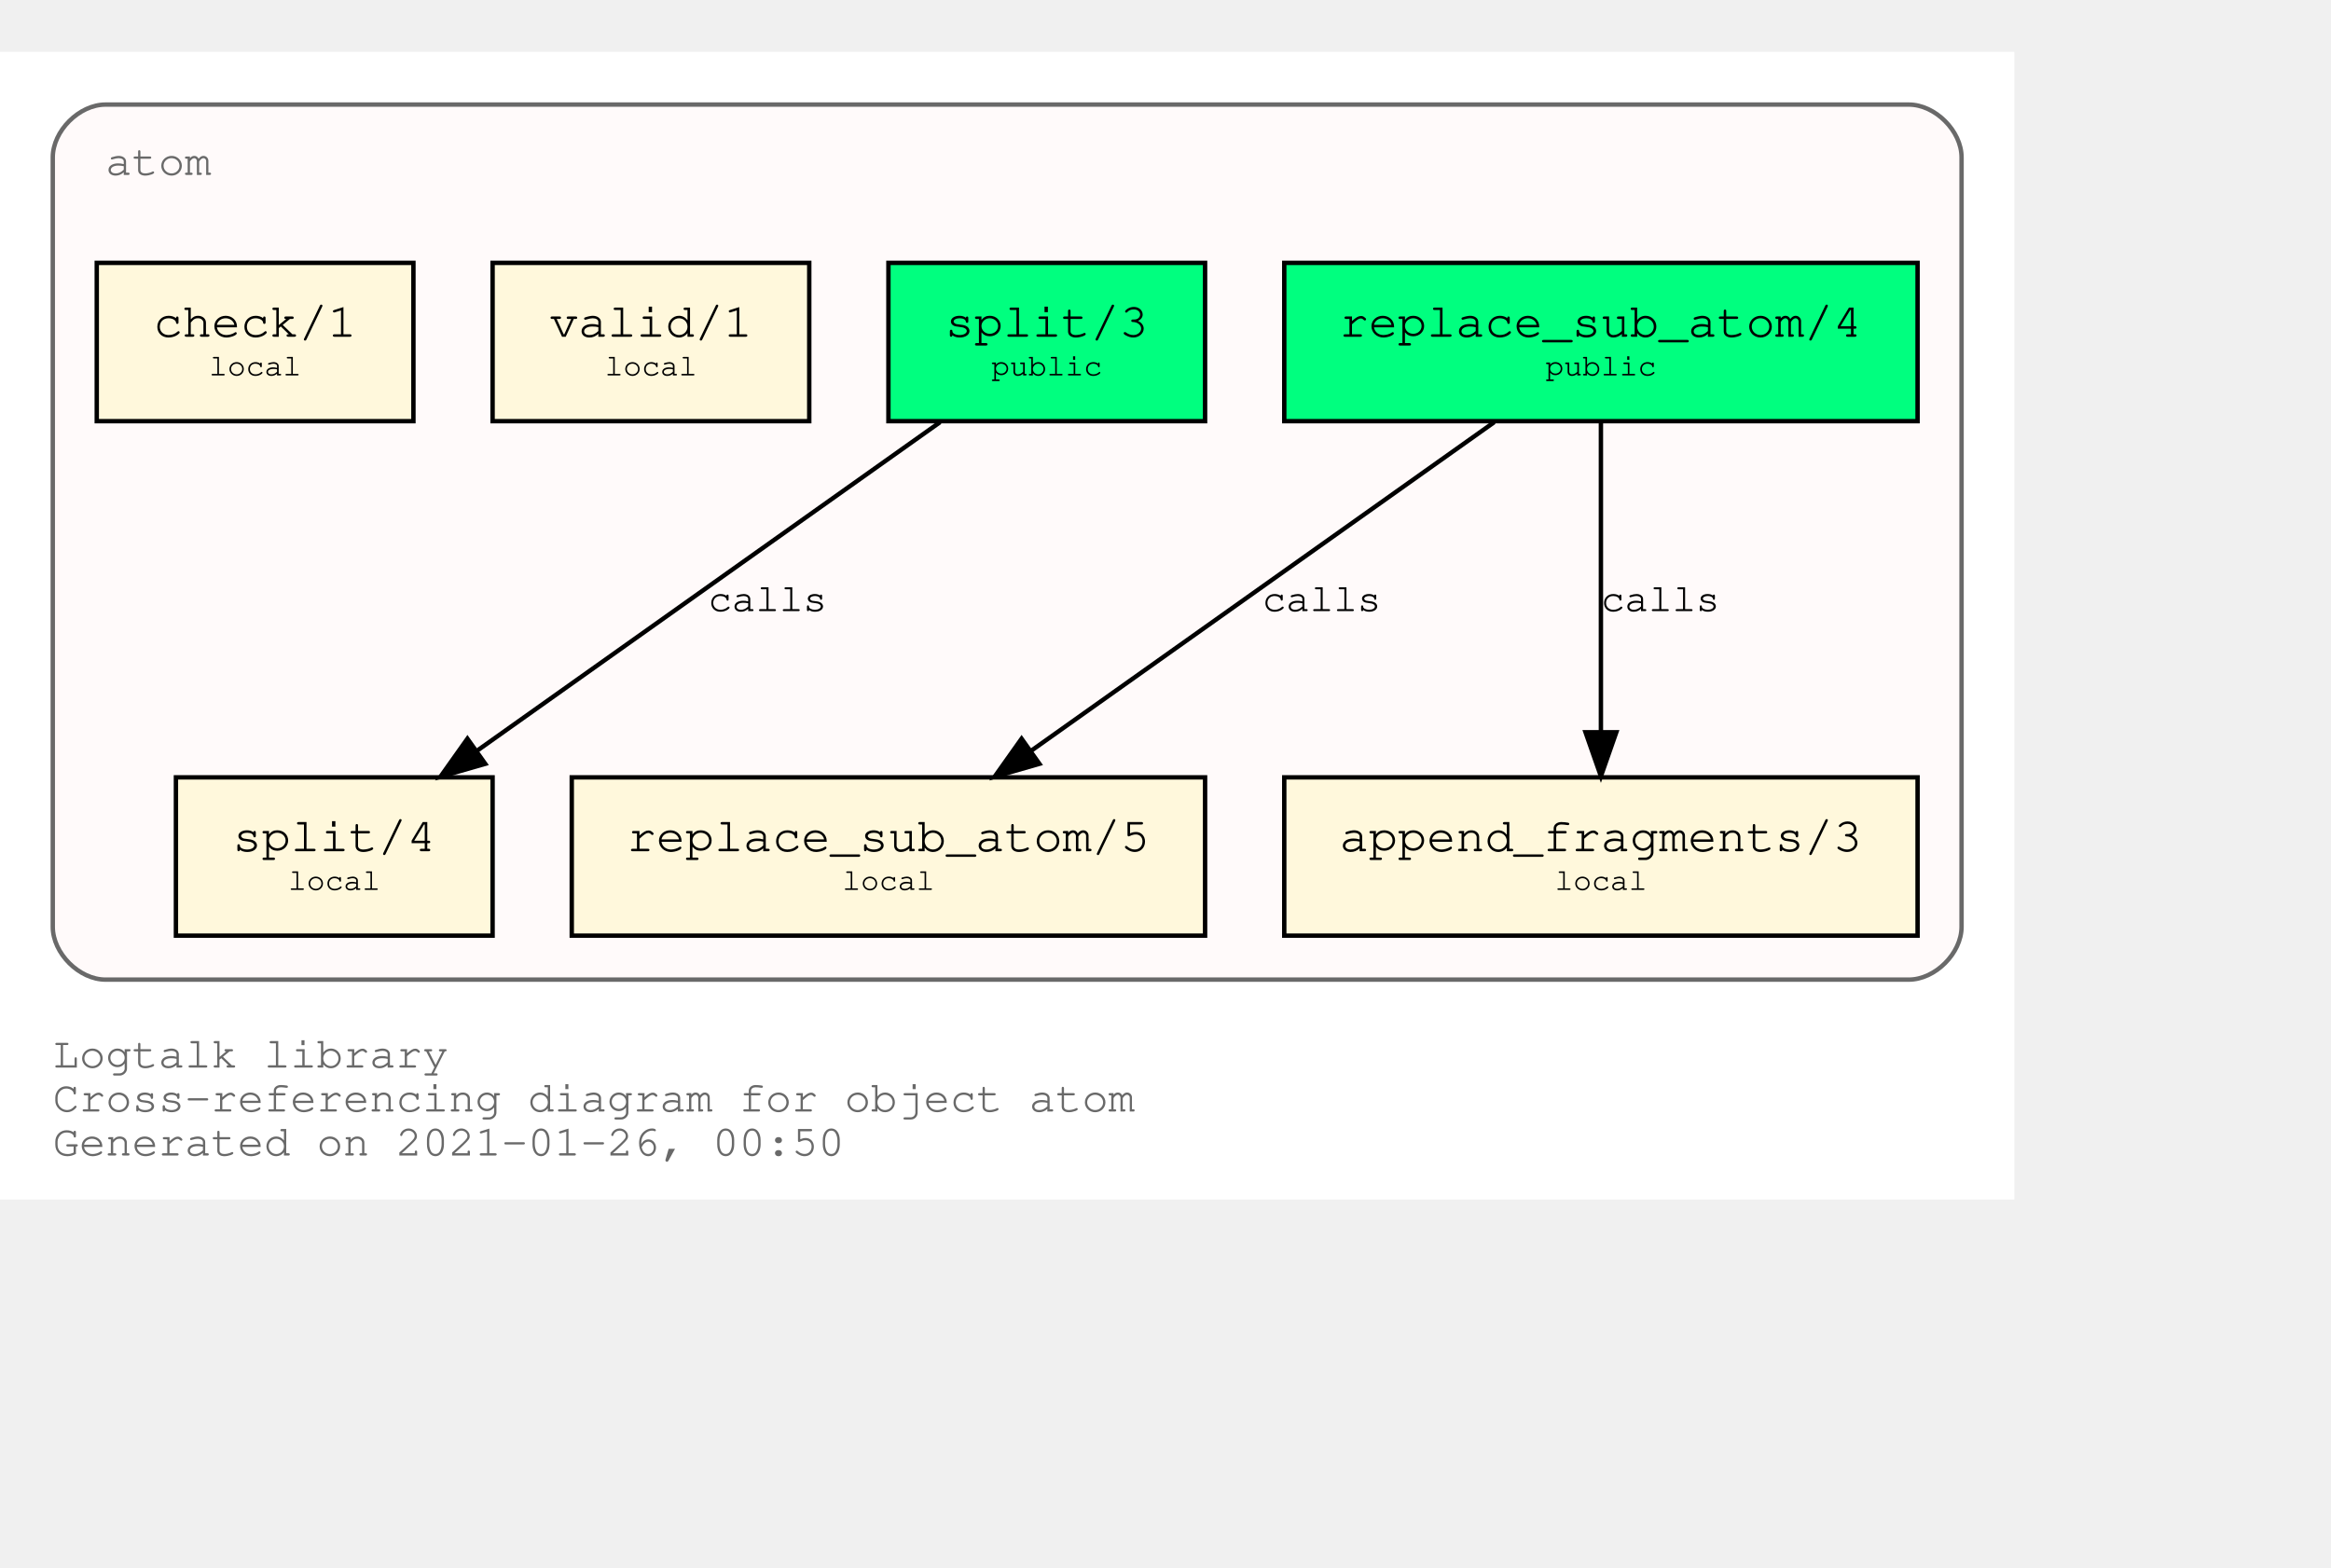
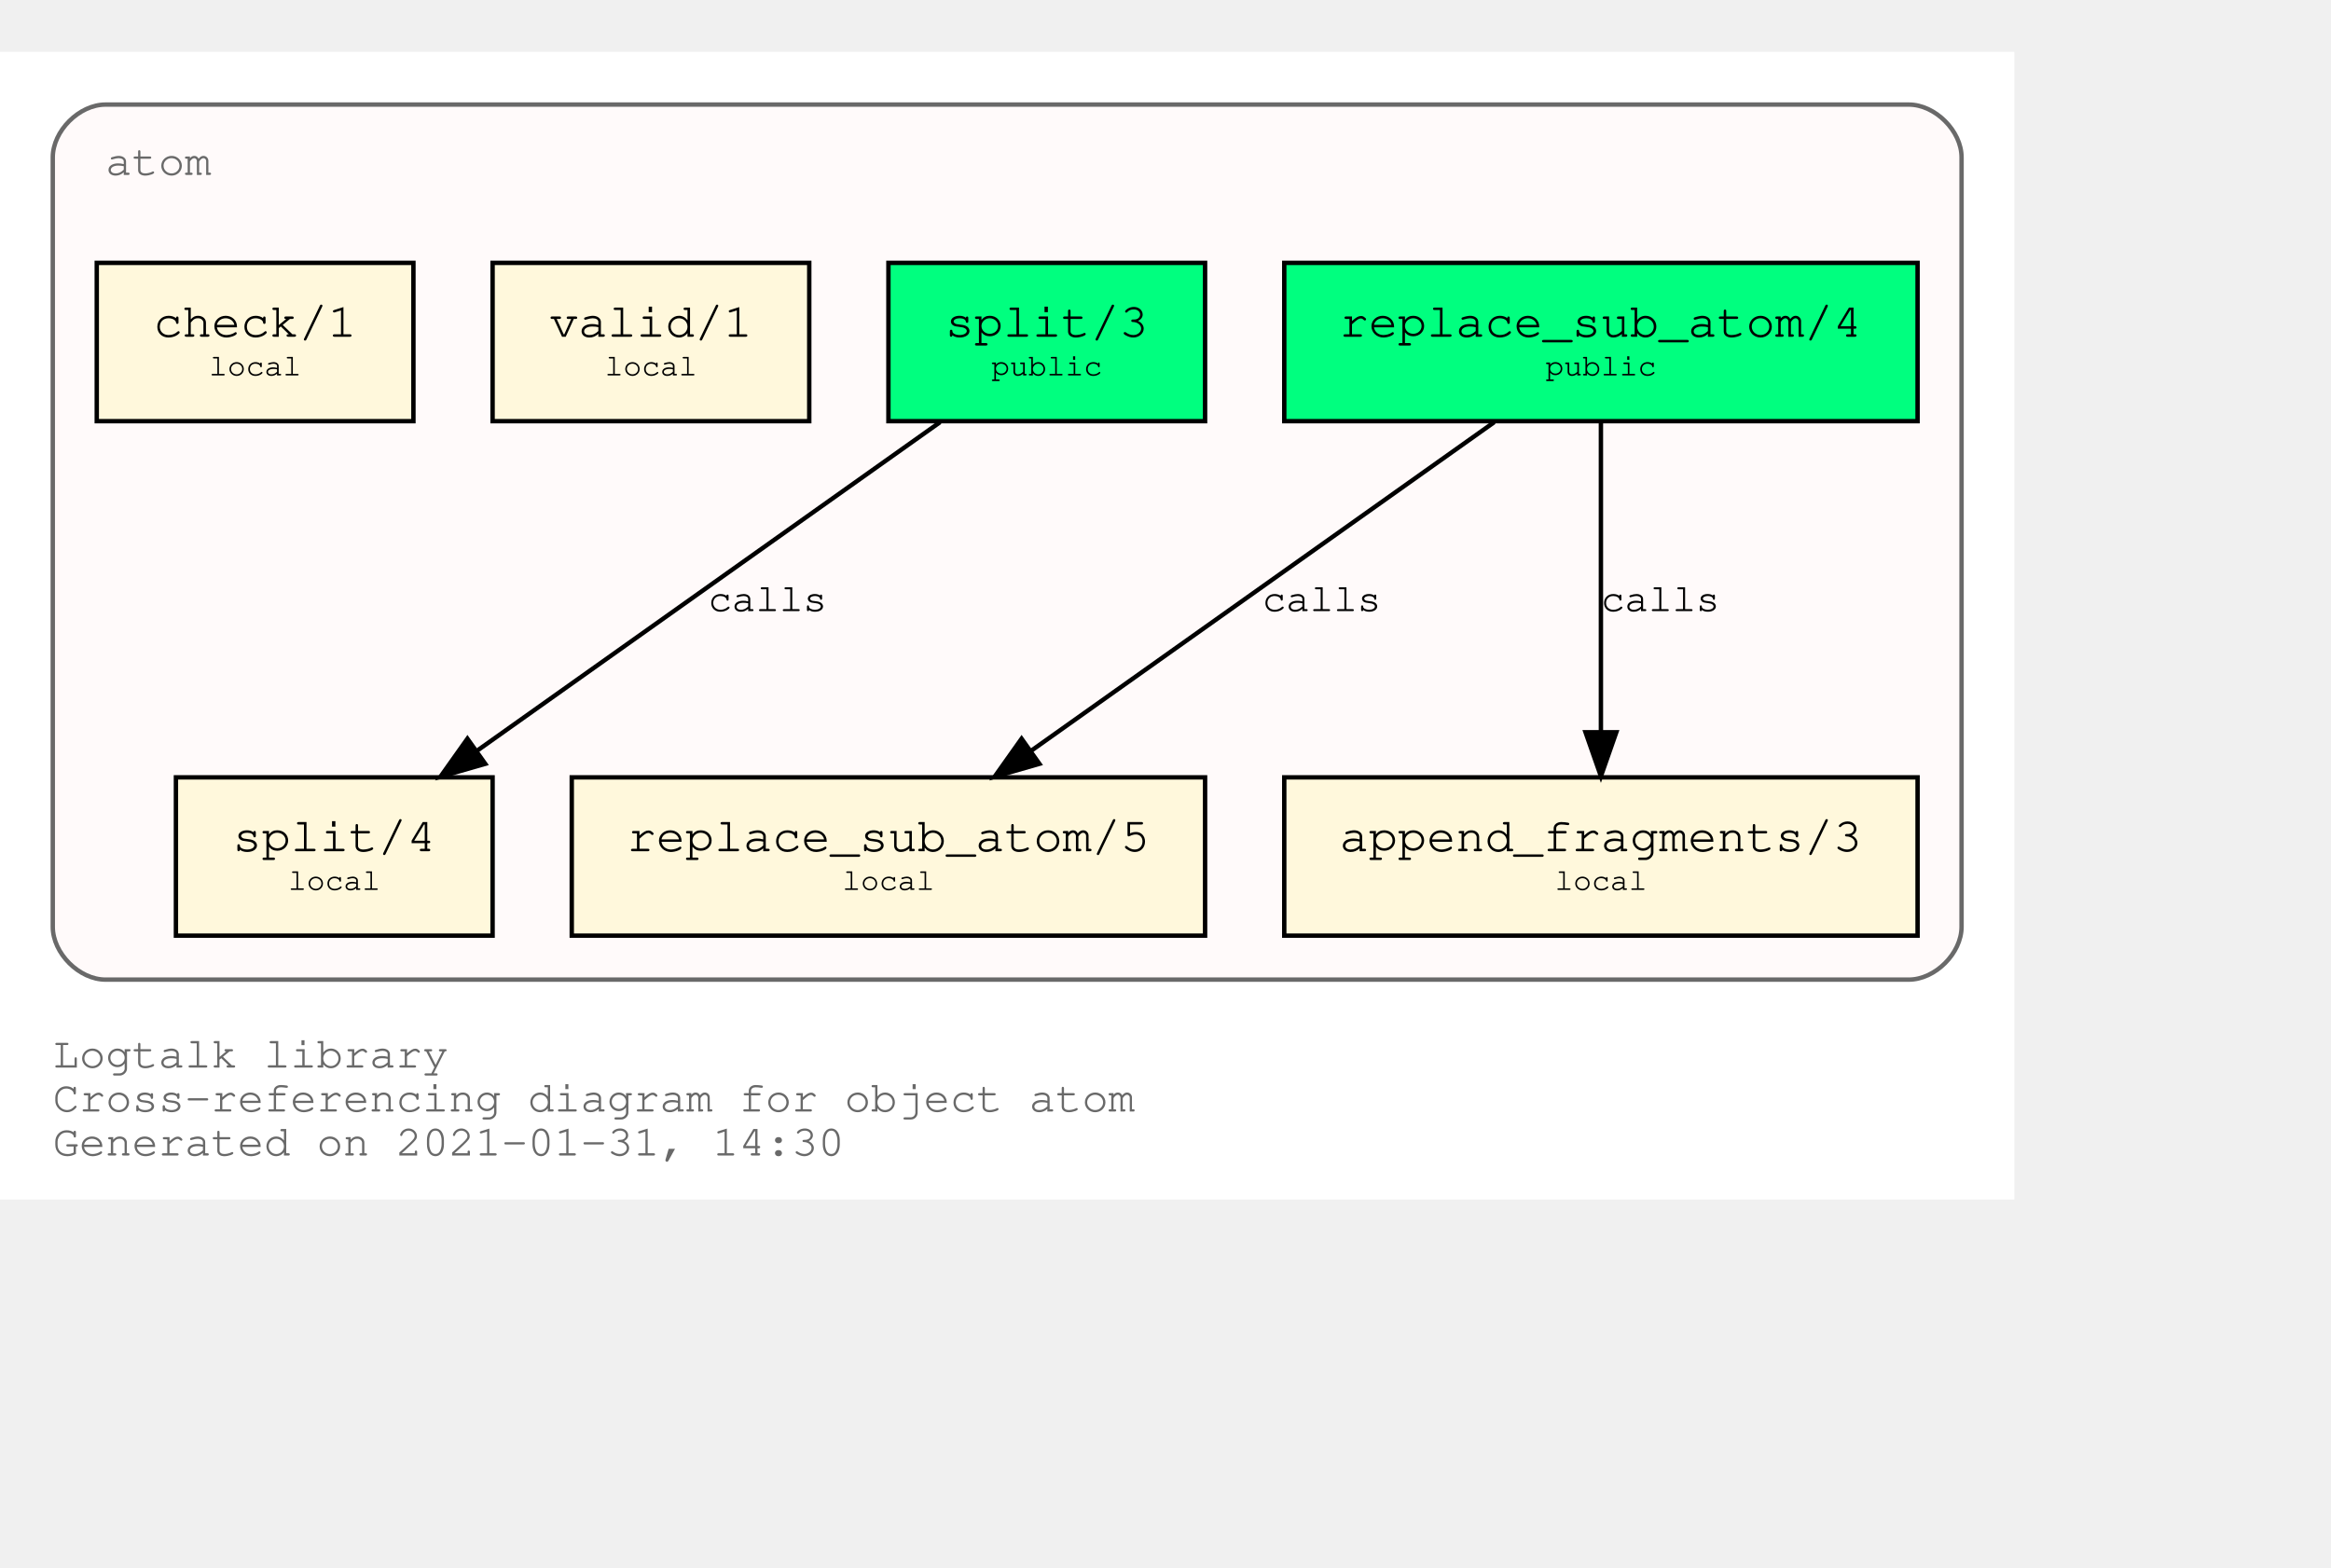
<svg xmlns="http://www.w3.org/2000/svg" xmlns:xlink="http://www.w3.org/1999/xlink" width="602pt" height="405pt" viewBox="72.00 72.00 530.00 333.00">
  <g id="graph0" class="graph" transform="scale(1 1) rotate(0) translate(76 329)">
    <polygon fill="white" stroke="transparent" points="-4,4 -4,-257 454,-257 454,4 -4,4" />
    <text text-anchor="start" x="8" y="-26" font-family="Courier,monospace" font-size="10.00" fill="dimgray">Logtalk library</text>
    <text text-anchor="start" x="8" y="-16" font-family="Courier,monospace" font-size="10.00" fill="dimgray">Cross-referencing diagram for object atom</text>
-     <text text-anchor="start" x="8" y="-6" font-family="Courier,monospace" font-size="10.00" fill="dimgray">Generated on 2021-01-26, 00:50</text>
+     <text text-anchor="start" x="8" y="-6" font-family="Courier,monospace" font-size="10.00" fill="dimgray">Generated on 2021-01-31, 14:30</text>
    <g id="clust1" class="cluster">
      <g id="a_clust1">
        <a xlink:title="atom">
          <path fill="snow" stroke="dimgray" d="M20,-46C20,-46 430,-46 430,-46 436,-46 442,-52 442,-58 442,-58 442,-233 442,-233 442,-239 436,-245 430,-245 430,-245 20,-245 20,-245 14,-245 8,-239 8,-233 8,-233 8,-58 8,-58 8,-52 14,-46 20,-46" />
          <g id="a_clust1_0">
-             <a xlink:href="https://github.com/LogtalkDotOrg/logtalk3/tree/56c6d448c93627250f0fcfa48d7575f726f8fd4b/library/types/atom.lgt" xlink:title="https://github.com/LogtalkDotOrg/logtalk3/tree/56c6d448c93627250f0fcfa48d7575f726f8fd4b/library/types/atom.lgt">
+             <a xlink:href="https://github.com/LogtalkDotOrg/logtalk3/tree/33495b089df3cb8ada8a2794767fb6e355c72614/library/types/atom.lgt" xlink:title="https://github.com/LogtalkDotOrg/logtalk3/tree/33495b089df3cb8ada8a2794767fb6e355c72614/library/types/atom.lgt">
              <text text-anchor="start" x="20" y="-229" font-family="Courier,monospace" font-size="10.00" fill="dimgray">atom</text>
            </a>
          </g>
        </a>
      </g>
    </g>
    <g id="node1" class="node">
      <g id="a_node1">
-         <a xlink:href="https://github.com/LogtalkDotOrg/logtalk3/tree/56c6d448c93627250f0fcfa48d7575f726f8fd4b/library/types/atom.lgt#L31" xlink:title="https://github.com/LogtalkDotOrg/logtalk3/tree/56c6d448c93627250f0fcfa48d7575f726f8fd4b/library/types/atom.lgt#L31">
+         <a xlink:href="https://github.com/LogtalkDotOrg/logtalk3/tree/33495b089df3cb8ada8a2794767fb6e355c72614/library/types/atom.lgt#L31" xlink:title="https://github.com/LogtalkDotOrg/logtalk3/tree/33495b089df3cb8ada8a2794767fb6e355c72614/library/types/atom.lgt#L31">
          <polygon fill="springgreen" stroke="black" points="432,-209 288,-209 288,-173 432,-173 432,-209" />
          <text text-anchor="start" x="295.8" y="-192.8" font-family="Courier,monospace" font-size="9.00"> </text>
          <text text-anchor="start" x="300.59" y="-192.2" font-family="Courier,monospace" font-size="11.00">replace_sub_atom/4</text>
          <text text-anchor="start" x="418.8" y="-192.8" font-family="Courier,monospace" font-size="9.00"> </text>
          <text text-anchor="start" x="295.8" y="-182.8" font-family="Courier,monospace" font-size="9.00"> </text>
          <text text-anchor="start" x="347.4" y="-183.4" font-family="Courier,monospace" font-size="7.00">public</text>
          <text text-anchor="start" x="418.8" y="-182.8" font-family="Courier,monospace" font-size="9.00"> </text>
        </a>
      </g>
    </g>
    <g id="node4" class="node">
      <g id="a_node4">
-         <a xlink:href="https://github.com/LogtalkDotOrg/logtalk3/tree/56c6d448c93627250f0fcfa48d7575f726f8fd4b/library/types/atom.lgt#L53" xlink:title="https://github.com/LogtalkDotOrg/logtalk3/tree/56c6d448c93627250f0fcfa48d7575f726f8fd4b/library/types/atom.lgt#L53">
+         <a xlink:href="https://github.com/LogtalkDotOrg/logtalk3/tree/33495b089df3cb8ada8a2794767fb6e355c72614/library/types/atom.lgt#L53" xlink:title="https://github.com/LogtalkDotOrg/logtalk3/tree/33495b089df3cb8ada8a2794767fb6e355c72614/library/types/atom.lgt#L53">
          <polygon fill="cornsilk" stroke="black" points="270,-92 126,-92 126,-56 270,-56 270,-92" />
          <text text-anchor="start" x="133.8" y="-75.8" font-family="Courier,monospace" font-size="9.00"> </text>
          <text text-anchor="start" x="138.59" y="-75.2" font-family="Courier,monospace" font-size="11.00">replace_sub_atom/5</text>
          <text text-anchor="start" x="256.8" y="-75.8" font-family="Courier,monospace" font-size="9.00"> </text>
          <text text-anchor="start" x="133.8" y="-65.8" font-family="Courier,monospace" font-size="9.00"> </text>
          <text text-anchor="start" x="187.5" y="-66.4" font-family="Courier,monospace" font-size="7.00">local</text>
          <text text-anchor="start" x="256.8" y="-65.8" font-family="Courier,monospace" font-size="9.00"> </text>
        </a>
      </g>
    </g>
    <g id="edge1" class="edge">
      <g id="a_edge1">
-         <a xlink:href="https://github.com/LogtalkDotOrg/logtalk3/tree/56c6d448c93627250f0fcfa48d7575f726f8fd4b/library/types/atom.lgt#L45" xlink:title="calls">
+         <a xlink:href="https://github.com/LogtalkDotOrg/logtalk3/tree/33495b089df3cb8ada8a2794767fb6e355c72614/library/types/atom.lgt#L45" xlink:title="calls">
          <path fill="none" stroke="black" d="M335.75,-172.78C307.75,-152.91 261.58,-120.13 230.49,-98.07" />
          <polygon fill="black" stroke="black" points="232.33,-95.08 222.15,-92.15 228.28,-100.79 232.33,-95.08" />
        </a>
      </g>
      <g id="a_edge1-label">
-         <a xlink:href="https://github.com/LogtalkDotOrg/logtalk3/tree/56c6d448c93627250f0fcfa48d7575f726f8fd4b/library/types/atom.lgt#L45" xlink:title="https://github.com/LogtalkDotOrg/logtalk3/tree/56c6d448c93627250f0fcfa48d7575f726f8fd4b/library/types/atom.lgt#L45">
+         <a xlink:href="https://github.com/LogtalkDotOrg/logtalk3/tree/33495b089df3cb8ada8a2794767fb6e355c72614/library/types/atom.lgt#L45" xlink:title="https://github.com/LogtalkDotOrg/logtalk3/tree/33495b089df3cb8ada8a2794767fb6e355c72614/library/types/atom.lgt#L45">
          <text text-anchor="start" x="283" y="-129.8" font-family="Courier,monospace" font-size="9.00">calls</text>
        </a>
      </g>
    </g>
    <g id="node5" class="node">
      <g id="a_node5">
-         <a xlink:href="https://github.com/LogtalkDotOrg/logtalk3/tree/56c6d448c93627250f0fcfa48d7575f726f8fd4b/library/types/atom.lgt#L64" xlink:title="https://github.com/LogtalkDotOrg/logtalk3/tree/56c6d448c93627250f0fcfa48d7575f726f8fd4b/library/types/atom.lgt#L64">
+         <a xlink:href="https://github.com/LogtalkDotOrg/logtalk3/tree/33495b089df3cb8ada8a2794767fb6e355c72614/library/types/atom.lgt#L64" xlink:title="https://github.com/LogtalkDotOrg/logtalk3/tree/33495b089df3cb8ada8a2794767fb6e355c72614/library/types/atom.lgt#L64">
          <polygon fill="cornsilk" stroke="black" points="432,-92 288,-92 288,-56 432,-56 432,-92" />
          <text text-anchor="start" x="295.8" y="-75.8" font-family="Courier,monospace" font-size="9.00"> </text>
          <text text-anchor="start" x="300.59" y="-75.2" font-family="Courier,monospace" font-size="11.00">append_fragments/3</text>
          <text text-anchor="start" x="418.8" y="-75.8" font-family="Courier,monospace" font-size="9.00"> </text>
          <text text-anchor="start" x="295.8" y="-65.8" font-family="Courier,monospace" font-size="9.00"> </text>
          <text text-anchor="start" x="349.5" y="-66.4" font-family="Courier,monospace" font-size="7.00">local</text>
          <text text-anchor="start" x="418.8" y="-65.8" font-family="Courier,monospace" font-size="9.00"> </text>
        </a>
      </g>
    </g>
    <g id="edge2" class="edge">
      <g id="a_edge2">
-         <a xlink:href="https://github.com/LogtalkDotOrg/logtalk3/tree/56c6d448c93627250f0fcfa48d7575f726f8fd4b/library/types/atom.lgt#L45" xlink:title="calls">
+         <a xlink:href="https://github.com/LogtalkDotOrg/logtalk3/tree/33495b089df3cb8ada8a2794767fb6e355c72614/library/types/atom.lgt#L45" xlink:title="calls">
          <path fill="none" stroke="black" d="M360,-172.53C360,-153.94 360,-124.24 360,-102.5" />
          <polygon fill="black" stroke="black" points="363.5,-102.25 360,-92.25 356.5,-102.25 363.5,-102.25" />
        </a>
      </g>
      <g id="a_edge2-label">
-         <a xlink:href="https://github.com/LogtalkDotOrg/logtalk3/tree/56c6d448c93627250f0fcfa48d7575f726f8fd4b/library/types/atom.lgt#L45" xlink:title="https://github.com/LogtalkDotOrg/logtalk3/tree/56c6d448c93627250f0fcfa48d7575f726f8fd4b/library/types/atom.lgt#L45">
+         <a xlink:href="https://github.com/LogtalkDotOrg/logtalk3/tree/33495b089df3cb8ada8a2794767fb6e355c72614/library/types/atom.lgt#L45" xlink:title="https://github.com/LogtalkDotOrg/logtalk3/tree/33495b089df3cb8ada8a2794767fb6e355c72614/library/types/atom.lgt#L45">
          <text text-anchor="start" x="360" y="-129.8" font-family="Courier,monospace" font-size="9.00">calls</text>
        </a>
      </g>
    </g>
    <g id="node2" class="node">
      <g id="a_node2">
-         <a xlink:href="https://github.com/LogtalkDotOrg/logtalk3/tree/56c6d448c93627250f0fcfa48d7575f726f8fd4b/library/types/atom.lgt#L38" xlink:title="https://github.com/LogtalkDotOrg/logtalk3/tree/56c6d448c93627250f0fcfa48d7575f726f8fd4b/library/types/atom.lgt#L38">
+         <a xlink:href="https://github.com/LogtalkDotOrg/logtalk3/tree/33495b089df3cb8ada8a2794767fb6e355c72614/library/types/atom.lgt#L38" xlink:title="https://github.com/LogtalkDotOrg/logtalk3/tree/33495b089df3cb8ada8a2794767fb6e355c72614/library/types/atom.lgt#L38">
          <polygon fill="springgreen" stroke="black" points="270,-209 198,-209 198,-173 270,-173 270,-209" />
          <text text-anchor="start" x="205.8" y="-192.8" font-family="Courier,monospace" font-size="9.00"> </text>
          <text text-anchor="start" x="210.9" y="-192.2" font-family="Courier,monospace" font-size="11.00">split/3</text>
          <text text-anchor="start" x="256.8" y="-192.8" font-family="Courier,monospace" font-size="9.00"> </text>
          <text text-anchor="start" x="205.8" y="-182.8" font-family="Courier,monospace" font-size="9.00"> </text>
          <text text-anchor="start" x="221.4" y="-183.4" font-family="Courier,monospace" font-size="7.00">public</text>
          <text text-anchor="start" x="256.8" y="-182.8" font-family="Courier,monospace" font-size="9.00"> </text>
        </a>
      </g>
    </g>
    <g id="node6" class="node">
      <g id="a_node6">
-         <a xlink:href="https://github.com/LogtalkDotOrg/logtalk3/tree/56c6d448c93627250f0fcfa48d7575f726f8fd4b/library/types/atom.lgt#L76" xlink:title="https://github.com/LogtalkDotOrg/logtalk3/tree/56c6d448c93627250f0fcfa48d7575f726f8fd4b/library/types/atom.lgt#L76">
+         <a xlink:href="https://github.com/LogtalkDotOrg/logtalk3/tree/33495b089df3cb8ada8a2794767fb6e355c72614/library/types/atom.lgt#L76" xlink:title="https://github.com/LogtalkDotOrg/logtalk3/tree/33495b089df3cb8ada8a2794767fb6e355c72614/library/types/atom.lgt#L76">
          <polygon fill="cornsilk" stroke="black" points="108,-92 36,-92 36,-56 108,-56 108,-92" />
          <text text-anchor="start" x="43.8" y="-75.8" font-family="Courier,monospace" font-size="9.00"> </text>
          <text text-anchor="start" x="48.9" y="-75.2" font-family="Courier,monospace" font-size="11.00">split/4</text>
          <text text-anchor="start" x="94.8" y="-75.8" font-family="Courier,monospace" font-size="9.00"> </text>
          <text text-anchor="start" x="43.8" y="-65.8" font-family="Courier,monospace" font-size="9.00"> </text>
          <text text-anchor="start" x="61.5" y="-66.4" font-family="Courier,monospace" font-size="7.00">local</text>
          <text text-anchor="start" x="94.8" y="-65.8" font-family="Courier,monospace" font-size="9.00"> </text>
        </a>
      </g>
    </g>
    <g id="edge3" class="edge">
      <g id="a_edge3">
-         <a xlink:href="https://github.com/LogtalkDotOrg/logtalk3/tree/56c6d448c93627250f0fcfa48d7575f726f8fd4b/library/types/atom.lgt#L69" xlink:title="calls">
+         <a xlink:href="https://github.com/LogtalkDotOrg/logtalk3/tree/33495b089df3cb8ada8a2794767fb6e355c72614/library/types/atom.lgt#L69" xlink:title="calls">
          <path fill="none" stroke="black" d="M209.75,-172.78C181.75,-152.91 135.58,-120.13 104.49,-98.07" />
          <polygon fill="black" stroke="black" points="106.33,-95.08 96.15,-92.15 102.28,-100.79 106.33,-95.08" />
        </a>
      </g>
      <g id="a_edge3-label">
-         <a xlink:href="https://github.com/LogtalkDotOrg/logtalk3/tree/56c6d448c93627250f0fcfa48d7575f726f8fd4b/library/types/atom.lgt#L69" xlink:title="https://github.com/LogtalkDotOrg/logtalk3/tree/56c6d448c93627250f0fcfa48d7575f726f8fd4b/library/types/atom.lgt#L69">
+         <a xlink:href="https://github.com/LogtalkDotOrg/logtalk3/tree/33495b089df3cb8ada8a2794767fb6e355c72614/library/types/atom.lgt#L69" xlink:title="https://github.com/LogtalkDotOrg/logtalk3/tree/33495b089df3cb8ada8a2794767fb6e355c72614/library/types/atom.lgt#L69">
          <text text-anchor="start" x="157" y="-129.8" font-family="Courier,monospace" font-size="9.00">calls</text>
        </a>
      </g>
    </g>
    <g id="node3" class="node">
      <g id="a_node3">
-         <a xlink:href="https://github.com/LogtalkDotOrg/logtalk3/tree/56c6d448c93627250f0fcfa48d7575f726f8fd4b/library/types/atom.lgt#L87" xlink:title="https://github.com/LogtalkDotOrg/logtalk3/tree/56c6d448c93627250f0fcfa48d7575f726f8fd4b/library/types/atom.lgt#L87">
+         <a xlink:href="https://github.com/LogtalkDotOrg/logtalk3/tree/33495b089df3cb8ada8a2794767fb6e355c72614/library/types/atom.lgt#L87" xlink:title="https://github.com/LogtalkDotOrg/logtalk3/tree/33495b089df3cb8ada8a2794767fb6e355c72614/library/types/atom.lgt#L87">
          <polygon fill="cornsilk" stroke="black" points="180,-209 108,-209 108,-173 180,-173 180,-209" />
          <text text-anchor="start" x="115.8" y="-192.8" font-family="Courier,monospace" font-size="9.00"> </text>
          <text text-anchor="start" x="120.9" y="-192.2" font-family="Courier,monospace" font-size="11.00">valid/1</text>
          <text text-anchor="start" x="166.8" y="-192.8" font-family="Courier,monospace" font-size="9.00"> </text>
          <text text-anchor="start" x="115.8" y="-182.8" font-family="Courier,monospace" font-size="9.00"> </text>
          <text text-anchor="start" x="133.5" y="-183.4" font-family="Courier,monospace" font-size="7.00">local</text>
          <text text-anchor="start" x="166.8" y="-182.8" font-family="Courier,monospace" font-size="9.00"> </text>
        </a>
      </g>
    </g>
    <g id="node7" class="node">
      <g id="a_node7">
-         <a xlink:href="https://github.com/LogtalkDotOrg/logtalk3/tree/56c6d448c93627250f0fcfa48d7575f726f8fd4b/library/types/atom.lgt#L90" xlink:title="https://github.com/LogtalkDotOrg/logtalk3/tree/56c6d448c93627250f0fcfa48d7575f726f8fd4b/library/types/atom.lgt#L90">
+         <a xlink:href="https://github.com/LogtalkDotOrg/logtalk3/tree/33495b089df3cb8ada8a2794767fb6e355c72614/library/types/atom.lgt#L90" xlink:title="https://github.com/LogtalkDotOrg/logtalk3/tree/33495b089df3cb8ada8a2794767fb6e355c72614/library/types/atom.lgt#L90">
          <polygon fill="cornsilk" stroke="black" points="90,-209 18,-209 18,-173 90,-173 90,-209" />
          <text text-anchor="start" x="25.8" y="-192.8" font-family="Courier,monospace" font-size="9.00"> </text>
          <text text-anchor="start" x="30.9" y="-192.2" font-family="Courier,monospace" font-size="11.00">check/1</text>
          <text text-anchor="start" x="76.8" y="-192.8" font-family="Courier,monospace" font-size="9.00"> </text>
          <text text-anchor="start" x="25.8" y="-182.8" font-family="Courier,monospace" font-size="9.00"> </text>
          <text text-anchor="start" x="43.5" y="-183.4" font-family="Courier,monospace" font-size="7.00">local</text>
          <text text-anchor="start" x="76.8" y="-182.8" font-family="Courier,monospace" font-size="9.00"> </text>
        </a>
      </g>
    </g>
  </g>
</svg>
